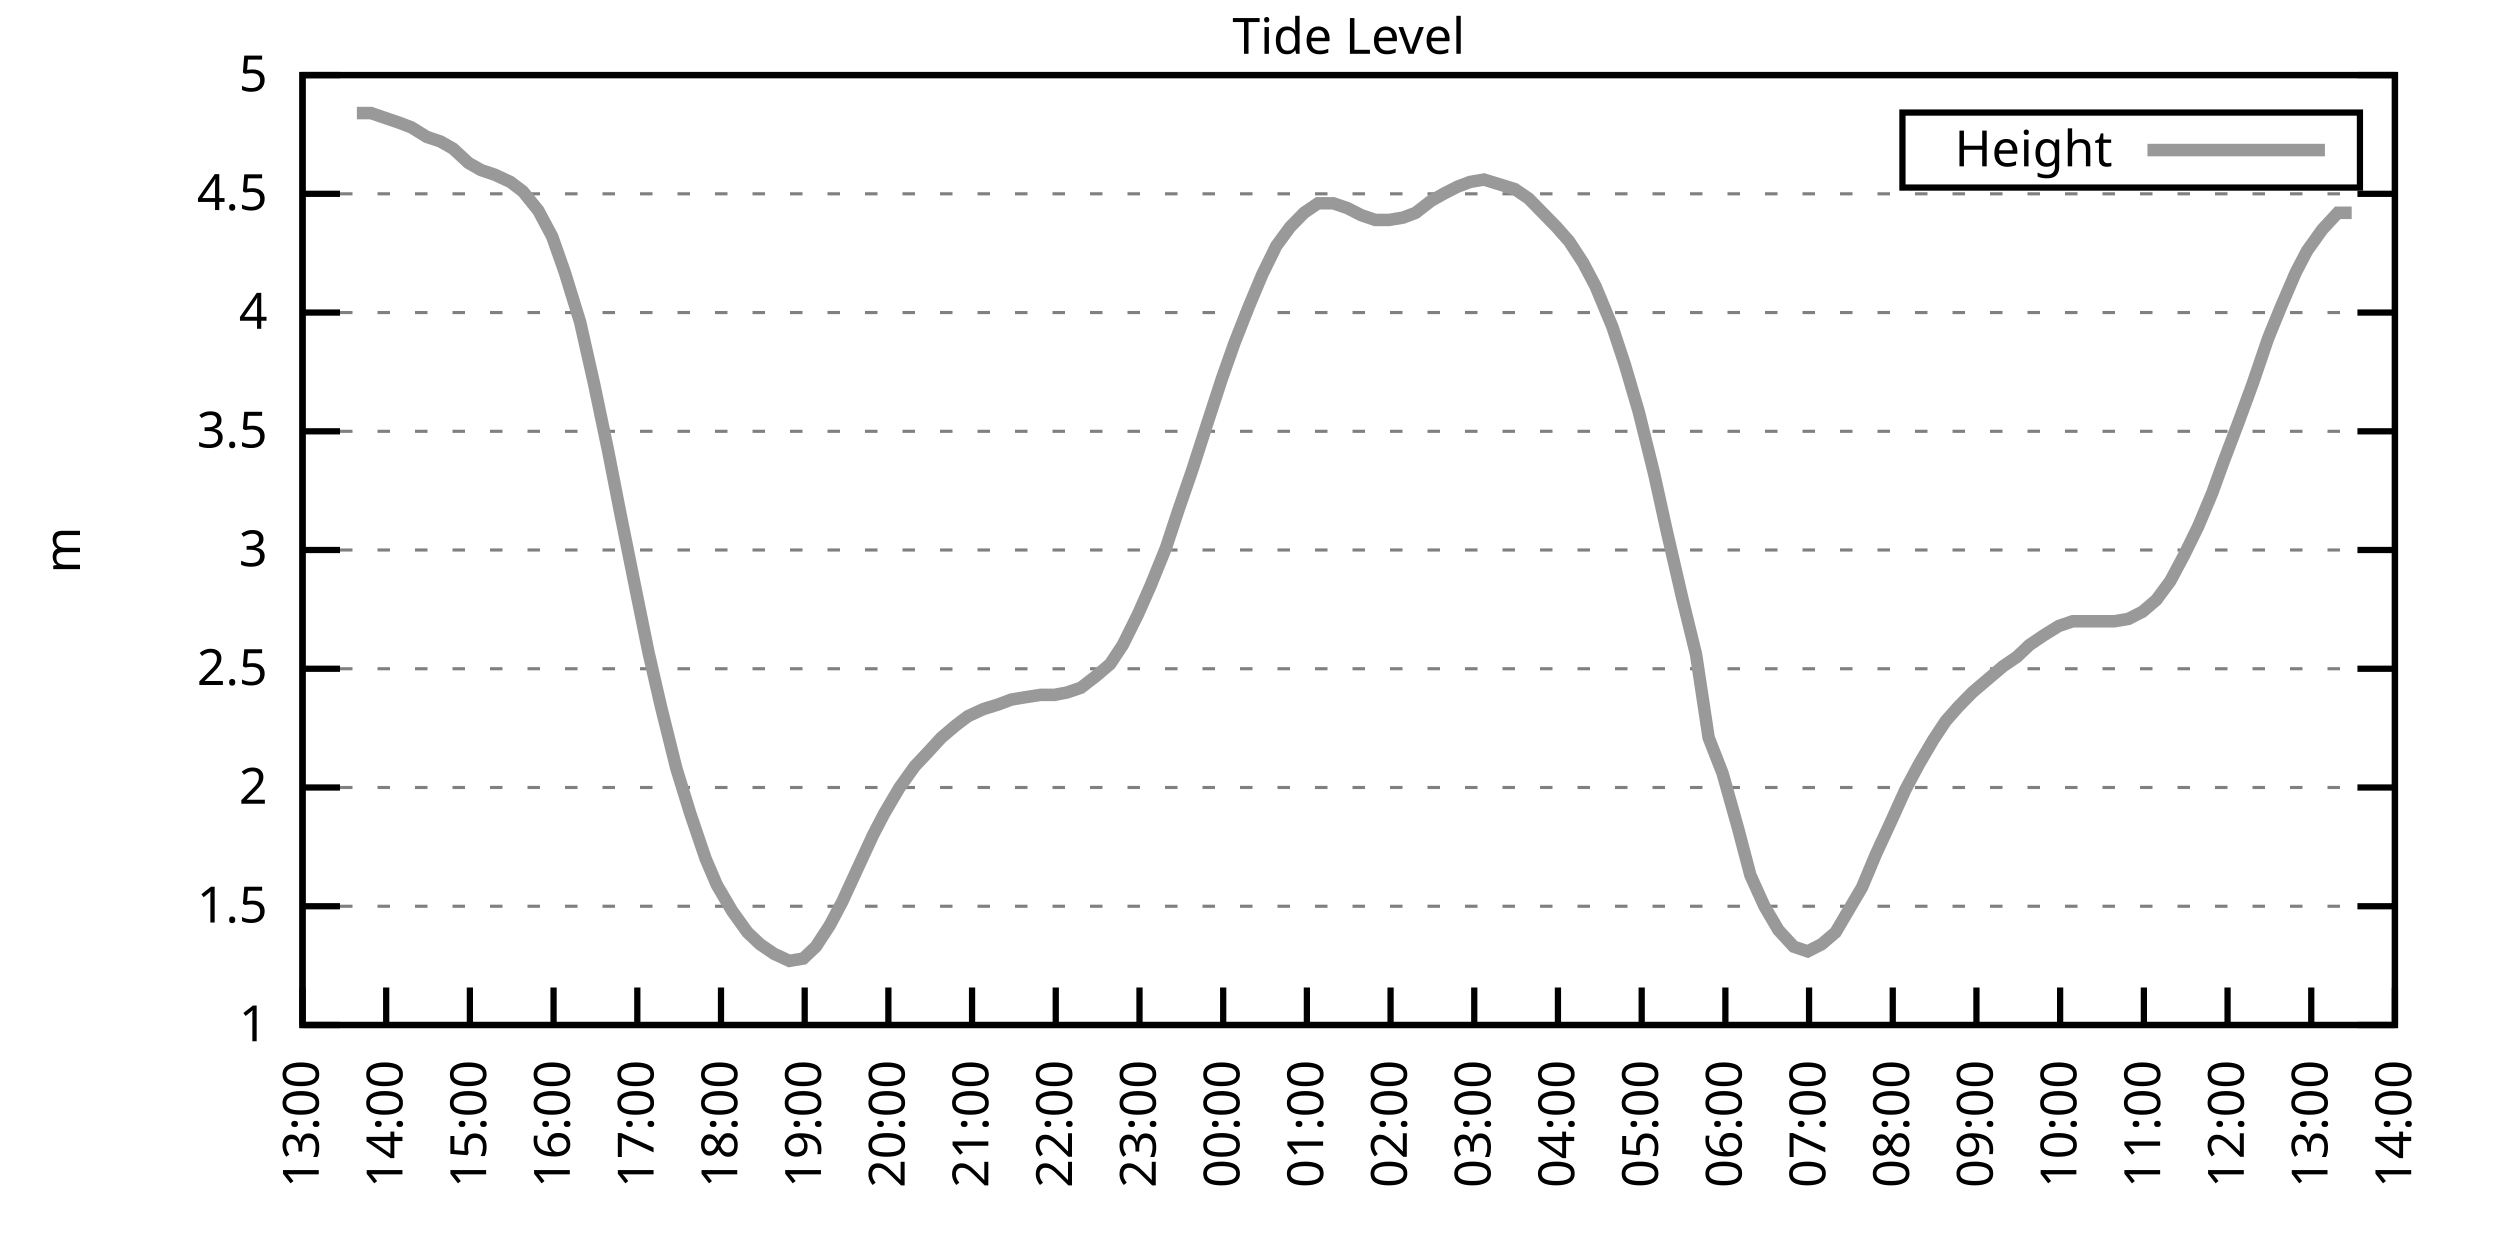
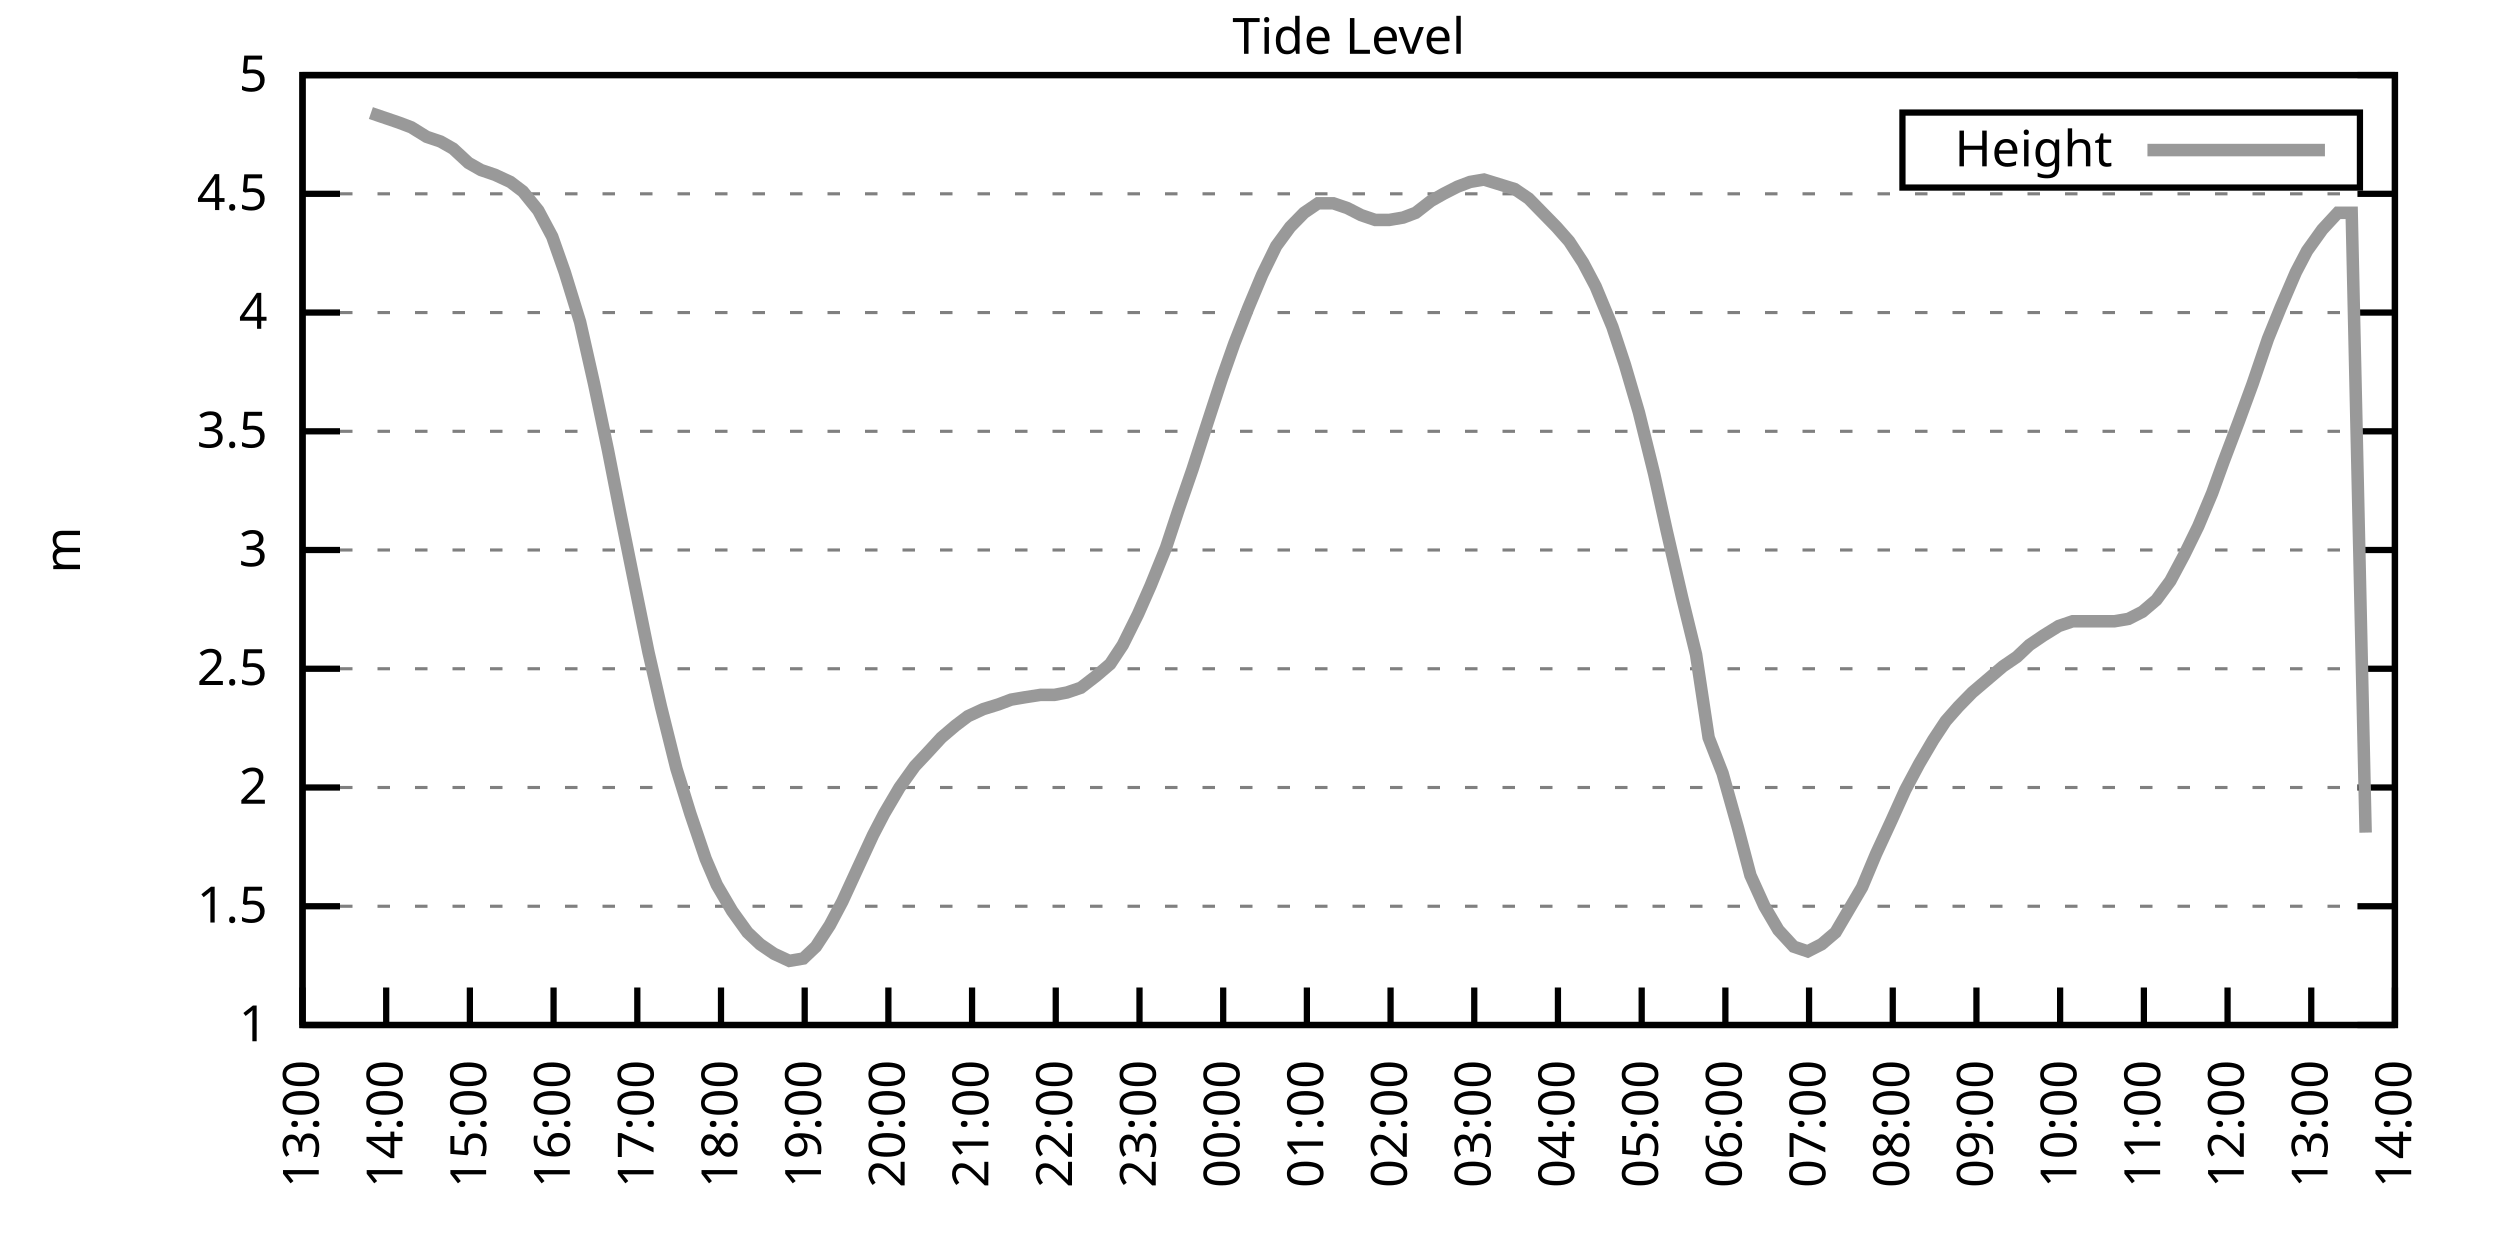
<svg xmlns="http://www.w3.org/2000/svg" xmlns:xlink="http://www.w3.org/1999/xlink" width="400" height="200" viewBox="0 0 400 200">
  <g id="gnuplot_canvas">
    <rect x="0" y="0" width="400" height="200" fill="none" />
    <defs>
      <circle id="gpDot" r="0.5" stroke-width="0.5" stroke="currentColor" />
      <path id="gpPt0" stroke-width="0.333" stroke="currentColor" d="M-1,0 h2 M0,-1 v2" />
      <path id="gpPt1" stroke-width="0.333" stroke="currentColor" d="M-1,-1 L1,1 M1,-1 L-1,1" />
      <path id="gpPt2" stroke-width="0.333" stroke="currentColor" d="M-1,0 L1,0 M0,-1 L0,1 M-1,-1 L1,1 M-1,1 L1,-1" />
      <rect id="gpPt3" stroke-width="0.333" stroke="currentColor" x="-1" y="-1" width="2" height="2" />
      <rect id="gpPt4" stroke-width="0.333" stroke="currentColor" fill="currentColor" x="-1" y="-1" width="2" height="2" />
      <circle id="gpPt5" stroke-width="0.333" stroke="currentColor" cx="0" cy="0" r="1" />
      <use xlink:href="#gpPt5" id="gpPt6" fill="currentColor" stroke="none" />
      <path id="gpPt7" stroke-width="0.333" stroke="currentColor" d="M0,-1.33 L-1.33,0.67 L1.33,0.67 z" />
      <use xlink:href="#gpPt7" id="gpPt8" fill="currentColor" stroke="none" />
      <use xlink:href="#gpPt7" id="gpPt9" stroke="currentColor" transform="rotate(180)" />
      <use xlink:href="#gpPt9" id="gpPt10" fill="currentColor" stroke="none" />
      <use xlink:href="#gpPt3" id="gpPt11" stroke="currentColor" transform="rotate(45)" />
      <use xlink:href="#gpPt11" id="gpPt12" fill="currentColor" stroke="none" />
      <path id="gpPt13" stroke-width="0.333" stroke="currentColor" d="M0,1.330 L1.265,0.411 L0.782,-1.067 L-0.782,-1.076 L-1.265,0.411 z" />
      <use xlink:href="#gpPt13" id="gpPt14" fill="currentColor" stroke="none" />
      <filter id="textbox" filterUnits="objectBoundingBox" x="0" y="0" height="1" width="1">
        <feFlood flood-color="white" flood-opacity="1" result="bgnd" />
        <feComposite in="SourceGraphic" in2="bgnd" operator="atop" />
      </filter>
      <filter id="greybox" filterUnits="objectBoundingBox" x="0" y="0" height="1" width="1">
        <feFlood flood-color="lightgrey" flood-opacity="1" result="grey" />
        <feComposite in="SourceGraphic" in2="grey" operator="atop" />
      </filter>
    </defs>
    <g fill="none" color="white" stroke="currentColor" stroke-width="1.00" stroke-linecap="butt" stroke-linejoin="miter">
</g>
    <g fill="none" color="black" stroke="currentColor" stroke-width="1.00" stroke-linecap="butt" stroke-linejoin="miter">
      <g stroke="none" shape-rendering="crispEdges">
        <polygon fill="rgb(255, 255, 255)" points="48.40,164.00 383.18,164.00 383.18,12.02 48.40,12.02 " />
      </g>
    </g>
    <g fill="none" color="black" stroke="currentColor" stroke-width="1.00" stroke-linecap="butt" stroke-linejoin="miter">
</g>
    <g fill="none" color="black" stroke="black" stroke-width="0.50" stroke-linecap="butt" stroke-linejoin="miter">
</g>
    <g fill="none" color="gray" stroke="currentColor" stroke-width="0.50" stroke-linecap="butt" stroke-linejoin="miter">
      <path stroke="gray" stroke-dasharray="2,4" class="gridline" d="M48.40,164.00 L383.19,164.00  " />
    </g>
    <g fill="none" color="gray" stroke="gray" stroke-width="1.00" stroke-linecap="butt" stroke-linejoin="miter">
</g>
    <g fill="none" color="black" stroke="currentColor" stroke-width="1.00" stroke-linecap="butt" stroke-linejoin="miter">
      <path stroke="black" d="M48.40,164.00 L54.40,164.00 M383.19,164.00 L377.19,164.00  " />
      <g transform="translate(42.80,166.60)" stroke="none" fill="black" font-family="Sans" font-size="8.00" text-anchor="end">
        <text>
          <tspan font-family="Sans"> 1</tspan>
        </text>
      </g>
    </g>
    <g fill="none" color="black" stroke="currentColor" stroke-width="1.00" stroke-linecap="butt" stroke-linejoin="miter">
</g>
    <g fill="none" color="black" stroke="black" stroke-width="0.50" stroke-linecap="butt" stroke-linejoin="miter">
</g>
    <g fill="none" color="gray" stroke="currentColor" stroke-width="0.50" stroke-linecap="butt" stroke-linejoin="miter">
      <path stroke="gray" stroke-dasharray="2,4" class="gridline" d="M48.40,145.00 L383.19,145.00  " />
    </g>
    <g fill="none" color="gray" stroke="gray" stroke-width="1.00" stroke-linecap="butt" stroke-linejoin="miter">
</g>
    <g fill="none" color="black" stroke="currentColor" stroke-width="1.00" stroke-linecap="butt" stroke-linejoin="miter">
      <path stroke="black" d="M48.40,145.00 L54.40,145.00 M383.19,145.00 L377.19,145.00  " />
      <g transform="translate(42.80,147.60)" stroke="none" fill="black" font-family="Sans" font-size="8.00" text-anchor="end">
        <text>
          <tspan font-family="Sans"> 1.5</tspan>
        </text>
      </g>
    </g>
    <g fill="none" color="black" stroke="currentColor" stroke-width="1.00" stroke-linecap="butt" stroke-linejoin="miter">
</g>
    <g fill="none" color="black" stroke="black" stroke-width="0.50" stroke-linecap="butt" stroke-linejoin="miter">
</g>
    <g fill="none" color="gray" stroke="currentColor" stroke-width="0.50" stroke-linecap="butt" stroke-linejoin="miter">
      <path stroke="gray" stroke-dasharray="2,4" class="gridline" d="M48.40,126.00 L383.19,126.00  " />
    </g>
    <g fill="none" color="gray" stroke="gray" stroke-width="1.00" stroke-linecap="butt" stroke-linejoin="miter">
</g>
    <g fill="none" color="black" stroke="currentColor" stroke-width="1.00" stroke-linecap="butt" stroke-linejoin="miter">
      <path stroke="black" d="M48.40,126.00 L54.40,126.00 M383.19,126.00 L377.19,126.00  " />
      <g transform="translate(42.80,128.60)" stroke="none" fill="black" font-family="Sans" font-size="8.00" text-anchor="end">
        <text>
          <tspan font-family="Sans"> 2</tspan>
        </text>
      </g>
    </g>
    <g fill="none" color="black" stroke="currentColor" stroke-width="1.00" stroke-linecap="butt" stroke-linejoin="miter">
</g>
    <g fill="none" color="black" stroke="black" stroke-width="0.50" stroke-linecap="butt" stroke-linejoin="miter">
</g>
    <g fill="none" color="gray" stroke="currentColor" stroke-width="0.50" stroke-linecap="butt" stroke-linejoin="miter">
      <path stroke="gray" stroke-dasharray="2,4" class="gridline" d="M48.40,107.00 L383.19,107.00  " />
    </g>
    <g fill="none" color="gray" stroke="gray" stroke-width="1.00" stroke-linecap="butt" stroke-linejoin="miter">
</g>
    <g fill="none" color="black" stroke="currentColor" stroke-width="1.00" stroke-linecap="butt" stroke-linejoin="miter">
      <path stroke="black" d="M48.40,107.00 L54.40,107.00 M383.19,107.00 L377.19,107.00  " />
      <g transform="translate(42.80,109.60)" stroke="none" fill="black" font-family="Sans" font-size="8.00" text-anchor="end">
        <text>
          <tspan font-family="Sans"> 2.5</tspan>
        </text>
      </g>
    </g>
    <g fill="none" color="black" stroke="currentColor" stroke-width="1.00" stroke-linecap="butt" stroke-linejoin="miter">
</g>
    <g fill="none" color="black" stroke="black" stroke-width="0.50" stroke-linecap="butt" stroke-linejoin="miter">
</g>
    <g fill="none" color="gray" stroke="currentColor" stroke-width="0.50" stroke-linecap="butt" stroke-linejoin="miter">
      <path stroke="gray" stroke-dasharray="2,4" class="gridline" d="M48.40,88.00 L383.19,88.00  " />
    </g>
    <g fill="none" color="gray" stroke="gray" stroke-width="1.00" stroke-linecap="butt" stroke-linejoin="miter">
</g>
    <g fill="none" color="black" stroke="currentColor" stroke-width="1.00" stroke-linecap="butt" stroke-linejoin="miter">
      <path stroke="black" d="M48.40,88.00 L54.40,88.00 M383.19,88.00 L377.19,88.00  " />
      <g transform="translate(42.80,90.60)" stroke="none" fill="black" font-family="Sans" font-size="8.00" text-anchor="end">
        <text>
          <tspan font-family="Sans"> 3</tspan>
        </text>
      </g>
    </g>
    <g fill="none" color="black" stroke="currentColor" stroke-width="1.00" stroke-linecap="butt" stroke-linejoin="miter">
</g>
    <g fill="none" color="black" stroke="black" stroke-width="0.50" stroke-linecap="butt" stroke-linejoin="miter">
</g>
    <g fill="none" color="gray" stroke="currentColor" stroke-width="0.50" stroke-linecap="butt" stroke-linejoin="miter">
      <path stroke="gray" stroke-dasharray="2,4" class="gridline" d="M48.40,69.01 L383.19,69.01  " />
    </g>
    <g fill="none" color="gray" stroke="gray" stroke-width="1.00" stroke-linecap="butt" stroke-linejoin="miter">
</g>
    <g fill="none" color="black" stroke="currentColor" stroke-width="1.00" stroke-linecap="butt" stroke-linejoin="miter">
      <path stroke="black" d="M48.40,69.01 L54.40,69.01 M383.19,69.01 L377.19,69.01  " />
      <g transform="translate(42.80,71.61)" stroke="none" fill="black" font-family="Sans" font-size="8.00" text-anchor="end">
        <text>
          <tspan font-family="Sans"> 3.5</tspan>
        </text>
      </g>
    </g>
    <g fill="none" color="black" stroke="currentColor" stroke-width="1.00" stroke-linecap="butt" stroke-linejoin="miter">
</g>
    <g fill="none" color="black" stroke="black" stroke-width="0.50" stroke-linecap="butt" stroke-linejoin="miter">
</g>
    <g fill="none" color="gray" stroke="currentColor" stroke-width="0.50" stroke-linecap="butt" stroke-linejoin="miter">
      <path stroke="gray" stroke-dasharray="2,4" class="gridline" d="M48.40,50.01 L383.19,50.01  " />
    </g>
    <g fill="none" color="gray" stroke="gray" stroke-width="1.00" stroke-linecap="butt" stroke-linejoin="miter">
</g>
    <g fill="none" color="black" stroke="currentColor" stroke-width="1.00" stroke-linecap="butt" stroke-linejoin="miter">
      <path stroke="black" d="M48.40,50.01 L54.40,50.01 M383.19,50.01 L377.19,50.01  " />
      <g transform="translate(42.80,52.61)" stroke="none" fill="black" font-family="Sans" font-size="8.00" text-anchor="end">
        <text>
          <tspan font-family="Sans"> 4</tspan>
        </text>
      </g>
    </g>
    <g fill="none" color="black" stroke="currentColor" stroke-width="1.00" stroke-linecap="butt" stroke-linejoin="miter">
</g>
    <g fill="none" color="black" stroke="black" stroke-width="0.50" stroke-linecap="butt" stroke-linejoin="miter">
</g>
    <g fill="none" color="gray" stroke="currentColor" stroke-width="0.50" stroke-linecap="butt" stroke-linejoin="miter">
      <path stroke="gray" stroke-dasharray="2,4" class="gridline" d="M48.40,31.01 L383.19,31.01  " />
    </g>
    <g fill="none" color="gray" stroke="gray" stroke-width="1.00" stroke-linecap="butt" stroke-linejoin="miter">
</g>
    <g fill="none" color="black" stroke="currentColor" stroke-width="1.00" stroke-linecap="butt" stroke-linejoin="miter">
      <path stroke="black" d="M48.40,31.01 L54.40,31.01 M383.19,31.01 L377.19,31.01  " />
      <g transform="translate(42.80,33.61)" stroke="none" fill="black" font-family="Sans" font-size="8.00" text-anchor="end">
        <text>
          <tspan font-family="Sans"> 4.5</tspan>
        </text>
      </g>
    </g>
    <g fill="none" color="black" stroke="currentColor" stroke-width="1.00" stroke-linecap="butt" stroke-linejoin="miter">
</g>
    <g fill="none" color="black" stroke="black" stroke-width="0.50" stroke-linecap="butt" stroke-linejoin="miter">
</g>
    <g fill="none" color="gray" stroke="currentColor" stroke-width="0.50" stroke-linecap="butt" stroke-linejoin="miter">
      <path stroke="gray" stroke-dasharray="2,4" class="gridline" d="M48.40,12.01 L383.19,12.01  " />
    </g>
    <g fill="none" color="gray" stroke="gray" stroke-width="1.00" stroke-linecap="butt" stroke-linejoin="miter">
</g>
    <g fill="none" color="black" stroke="currentColor" stroke-width="1.00" stroke-linecap="butt" stroke-linejoin="miter">
      <path stroke="black" d="M48.40,12.01 L54.40,12.01 M383.19,12.01 L377.19,12.01  " />
      <g transform="translate(42.80,14.61)" stroke="none" fill="black" font-family="Sans" font-size="8.00" text-anchor="end">
        <text>
          <tspan font-family="Sans"> 5</tspan>
        </text>
      </g>
    </g>
    <g fill="none" color="black" stroke="currentColor" stroke-width="1.00" stroke-linecap="butt" stroke-linejoin="miter">
      <path stroke="black" d="M48.40,164.00 L48.40,158.00  " />
      <g transform="translate(51.00,169.60) rotate(270.00)" stroke="none" fill="black" font-family="Sans" font-size="8.00" text-anchor="end">
        <text>
          <tspan font-family="Sans">13:00</tspan>
        </text>
      </g>
    </g>
    <g fill="none" color="black" stroke="currentColor" stroke-width="1.00" stroke-linecap="butt" stroke-linejoin="miter">
      <path stroke="black" d="M61.79,164.00 L61.79,158.00  " />
      <g transform="translate(64.39,169.60) rotate(270.00)" stroke="none" fill="black" font-family="Sans" font-size="8.00" text-anchor="end">
        <text>
          <tspan font-family="Sans">14:00</tspan>
        </text>
      </g>
    </g>
    <g fill="none" color="black" stroke="currentColor" stroke-width="1.00" stroke-linecap="butt" stroke-linejoin="miter">
      <path stroke="black" d="M75.18,164.00 L75.18,158.00  " />
      <g transform="translate(77.78,169.60) rotate(270.00)" stroke="none" fill="black" font-family="Sans" font-size="8.00" text-anchor="end">
        <text>
          <tspan font-family="Sans">15:00</tspan>
        </text>
      </g>
    </g>
    <g fill="none" color="black" stroke="currentColor" stroke-width="1.00" stroke-linecap="butt" stroke-linejoin="miter">
      <path stroke="black" d="M88.57,164.00 L88.57,158.00  " />
      <g transform="translate(91.17,169.60) rotate(270.00)" stroke="none" fill="black" font-family="Sans" font-size="8.00" text-anchor="end">
        <text>
          <tspan font-family="Sans">16:00</tspan>
        </text>
      </g>
    </g>
    <g fill="none" color="black" stroke="currentColor" stroke-width="1.00" stroke-linecap="butt" stroke-linejoin="miter">
      <path stroke="black" d="M101.97,164.00 L101.97,158.00  " />
      <g transform="translate(104.57,169.60) rotate(270.00)" stroke="none" fill="black" font-family="Sans" font-size="8.00" text-anchor="end">
        <text>
          <tspan font-family="Sans">17:00</tspan>
        </text>
      </g>
    </g>
    <g fill="none" color="black" stroke="currentColor" stroke-width="1.00" stroke-linecap="butt" stroke-linejoin="miter">
      <path stroke="black" d="M115.36,164.00 L115.36,158.00  " />
      <g transform="translate(117.96,169.60) rotate(270.00)" stroke="none" fill="black" font-family="Sans" font-size="8.00" text-anchor="end">
        <text>
          <tspan font-family="Sans">18:00</tspan>
        </text>
      </g>
    </g>
    <g fill="none" color="black" stroke="currentColor" stroke-width="1.00" stroke-linecap="butt" stroke-linejoin="miter">
      <path stroke="black" d="M128.75,164.00 L128.75,158.00  " />
      <g transform="translate(131.35,169.60) rotate(270.00)" stroke="none" fill="black" font-family="Sans" font-size="8.00" text-anchor="end">
        <text>
          <tspan font-family="Sans">19:00</tspan>
        </text>
      </g>
    </g>
    <g fill="none" color="black" stroke="currentColor" stroke-width="1.00" stroke-linecap="butt" stroke-linejoin="miter">
      <path stroke="black" d="M142.14,164.00 L142.14,158.00  " />
      <g transform="translate(144.74,169.60) rotate(270.00)" stroke="none" fill="black" font-family="Sans" font-size="8.00" text-anchor="end">
        <text>
          <tspan font-family="Sans">20:00</tspan>
        </text>
      </g>
    </g>
    <g fill="none" color="black" stroke="currentColor" stroke-width="1.00" stroke-linecap="butt" stroke-linejoin="miter">
      <path stroke="black" d="M155.53,164.00 L155.53,158.00  " />
      <g transform="translate(158.13,169.60) rotate(270.00)" stroke="none" fill="black" font-family="Sans" font-size="8.00" text-anchor="end">
        <text>
          <tspan font-family="Sans">21:00</tspan>
        </text>
      </g>
    </g>
    <g fill="none" color="black" stroke="currentColor" stroke-width="1.00" stroke-linecap="butt" stroke-linejoin="miter">
      <path stroke="black" d="M168.92,164.00 L168.92,158.00  " />
      <g transform="translate(171.52,169.60) rotate(270.00)" stroke="none" fill="black" font-family="Sans" font-size="8.00" text-anchor="end">
        <text>
          <tspan font-family="Sans">22:00</tspan>
        </text>
      </g>
    </g>
    <g fill="none" color="black" stroke="currentColor" stroke-width="1.00" stroke-linecap="butt" stroke-linejoin="miter">
      <path stroke="black" d="M182.32,164.00 L182.32,158.00  " />
      <g transform="translate(184.92,169.60) rotate(270.00)" stroke="none" fill="black" font-family="Sans" font-size="8.00" text-anchor="end">
        <text>
          <tspan font-family="Sans">23:00</tspan>
        </text>
      </g>
    </g>
    <g fill="none" color="black" stroke="currentColor" stroke-width="1.00" stroke-linecap="butt" stroke-linejoin="miter">
      <path stroke="black" d="M195.71,164.00 L195.71,158.00  " />
      <g transform="translate(198.31,169.60) rotate(270.00)" stroke="none" fill="black" font-family="Sans" font-size="8.00" text-anchor="end">
        <text>
          <tspan font-family="Sans">00:00</tspan>
        </text>
      </g>
    </g>
    <g fill="none" color="black" stroke="currentColor" stroke-width="1.00" stroke-linecap="butt" stroke-linejoin="miter">
      <path stroke="black" d="M209.10,164.00 L209.10,158.00  " />
      <g transform="translate(211.70,169.60) rotate(270.00)" stroke="none" fill="black" font-family="Sans" font-size="8.00" text-anchor="end">
        <text>
          <tspan font-family="Sans">01:00</tspan>
        </text>
      </g>
    </g>
    <g fill="none" color="black" stroke="currentColor" stroke-width="1.00" stroke-linecap="butt" stroke-linejoin="miter">
      <path stroke="black" d="M222.49,164.00 L222.49,158.00  " />
      <g transform="translate(225.09,169.60) rotate(270.00)" stroke="none" fill="black" font-family="Sans" font-size="8.00" text-anchor="end">
        <text>
          <tspan font-family="Sans">02:00</tspan>
        </text>
      </g>
    </g>
    <g fill="none" color="black" stroke="currentColor" stroke-width="1.00" stroke-linecap="butt" stroke-linejoin="miter">
      <path stroke="black" d="M235.88,164.00 L235.88,158.00  " />
      <g transform="translate(238.48,169.60) rotate(270.00)" stroke="none" fill="black" font-family="Sans" font-size="8.00" text-anchor="end">
        <text>
          <tspan font-family="Sans">03:00</tspan>
        </text>
      </g>
    </g>
    <g fill="none" color="black" stroke="currentColor" stroke-width="1.00" stroke-linecap="butt" stroke-linejoin="miter">
      <path stroke="black" d="M249.27,164.00 L249.27,158.00  " />
      <g transform="translate(251.87,169.60) rotate(270.00)" stroke="none" fill="black" font-family="Sans" font-size="8.00" text-anchor="end">
        <text>
          <tspan font-family="Sans">04:00</tspan>
        </text>
      </g>
    </g>
    <g fill="none" color="black" stroke="currentColor" stroke-width="1.00" stroke-linecap="butt" stroke-linejoin="miter">
      <path stroke="black" d="M262.67,164.00 L262.67,158.00  " />
      <g transform="translate(265.27,169.60) rotate(270.00)" stroke="none" fill="black" font-family="Sans" font-size="8.00" text-anchor="end">
        <text>
          <tspan font-family="Sans">05:00</tspan>
        </text>
      </g>
    </g>
    <g fill="none" color="black" stroke="currentColor" stroke-width="1.00" stroke-linecap="butt" stroke-linejoin="miter">
      <path stroke="black" d="M276.06,164.00 L276.06,158.00  " />
      <g transform="translate(278.66,169.60) rotate(270.00)" stroke="none" fill="black" font-family="Sans" font-size="8.00" text-anchor="end">
        <text>
          <tspan font-family="Sans">06:00</tspan>
        </text>
      </g>
    </g>
    <g fill="none" color="black" stroke="currentColor" stroke-width="1.00" stroke-linecap="butt" stroke-linejoin="miter">
      <path stroke="black" d="M289.45,164.00 L289.45,158.00  " />
      <g transform="translate(292.05,169.60) rotate(270.00)" stroke="none" fill="black" font-family="Sans" font-size="8.00" text-anchor="end">
        <text>
          <tspan font-family="Sans">07:00</tspan>
        </text>
      </g>
    </g>
    <g fill="none" color="black" stroke="currentColor" stroke-width="1.00" stroke-linecap="butt" stroke-linejoin="miter">
      <path stroke="black" d="M302.84,164.00 L302.84,158.00  " />
      <g transform="translate(305.44,169.60) rotate(270.00)" stroke="none" fill="black" font-family="Sans" font-size="8.00" text-anchor="end">
        <text>
          <tspan font-family="Sans">08:00</tspan>
        </text>
      </g>
    </g>
    <g fill="none" color="black" stroke="currentColor" stroke-width="1.00" stroke-linecap="butt" stroke-linejoin="miter">
      <path stroke="black" d="M316.23,164.00 L316.23,158.00  " />
      <g transform="translate(318.83,169.60) rotate(270.00)" stroke="none" fill="black" font-family="Sans" font-size="8.00" text-anchor="end">
        <text>
          <tspan font-family="Sans">09:00</tspan>
        </text>
      </g>
    </g>
    <g fill="none" color="black" stroke="currentColor" stroke-width="1.00" stroke-linecap="butt" stroke-linejoin="miter">
      <path stroke="black" d="M329.62,164.00 L329.62,158.00  " />
      <g transform="translate(332.22,169.60) rotate(270.00)" stroke="none" fill="black" font-family="Sans" font-size="8.00" text-anchor="end">
        <text>
          <tspan font-family="Sans">10:00</tspan>
        </text>
      </g>
    </g>
    <g fill="none" color="black" stroke="currentColor" stroke-width="1.00" stroke-linecap="butt" stroke-linejoin="miter">
      <path stroke="black" d="M343.02,164.00 L343.02,158.00  " />
      <g transform="translate(345.62,169.60) rotate(270.00)" stroke="none" fill="black" font-family="Sans" font-size="8.00" text-anchor="end">
        <text>
          <tspan font-family="Sans">11:00</tspan>
        </text>
      </g>
    </g>
    <g fill="none" color="black" stroke="currentColor" stroke-width="1.00" stroke-linecap="butt" stroke-linejoin="miter">
      <path stroke="black" d="M356.41,164.00 L356.41,158.00  " />
      <g transform="translate(359.01,169.60) rotate(270.00)" stroke="none" fill="black" font-family="Sans" font-size="8.00" text-anchor="end">
        <text>
          <tspan font-family="Sans">12:00</tspan>
        </text>
      </g>
    </g>
    <g fill="none" color="black" stroke="currentColor" stroke-width="1.00" stroke-linecap="butt" stroke-linejoin="miter">
      <path stroke="black" d="M369.80,164.00 L369.80,158.00  " />
      <g transform="translate(372.40,169.60) rotate(270.00)" stroke="none" fill="black" font-family="Sans" font-size="8.00" text-anchor="end">
        <text>
          <tspan font-family="Sans">13:00</tspan>
        </text>
      </g>
    </g>
    <g fill="none" color="black" stroke="currentColor" stroke-width="1.00" stroke-linecap="butt" stroke-linejoin="miter">
      <path stroke="black" d="M383.19,164.00 L383.19,158.00  " />
      <g transform="translate(385.79,169.60) rotate(270.00)" stroke="none" fill="black" font-family="Sans" font-size="8.00" text-anchor="end">
        <text>
          <tspan font-family="Sans">14:00</tspan>
        </text>
      </g>
    </g>
    <g fill="none" color="black" stroke="currentColor" stroke-width="1.00" stroke-linecap="butt" stroke-linejoin="miter">
</g>
    <g fill="none" color="black" stroke="currentColor" stroke-width="1.00" stroke-linecap="butt" stroke-linejoin="miter">
      <path stroke="black" d="M48.40,12.01 L48.40,164.00 L383.19,164.00 L383.19,12.01 L48.40,12.01 Z  " />
    </g>
    <g fill="none" color="black" stroke="currentColor" stroke-width="1.00" stroke-linecap="butt" stroke-linejoin="miter">
</g>
    <g fill="none" color="black" stroke="currentColor" stroke-width="1.00" stroke-linecap="butt" stroke-linejoin="miter">
      <path stroke="black" d="M304.39,30.01 L304.39,18.01 L377.59,18.01 L377.59,30.01 L304.39,30.01 Z  " />
    </g>
    <g id="Tide_level_plot_1">
      <g fill="none" color="white" stroke="black" stroke-width="2.00" stroke-linecap="butt" stroke-linejoin="miter">
</g>
      <g fill="none" color="black" stroke="currentColor" stroke-width="2.00" stroke-linecap="butt" stroke-linejoin="miter">
        <g transform="translate(337.99,26.61)" stroke="none" fill="black" font-family="Sans" font-size="8.00" text-anchor="end">
          <text>
            <tspan font-family="Sans">Height</tspan>
          </text>
        </g>
      </g>
      <g fill="none" color="black" stroke="currentColor" stroke-width="2.00" stroke-linecap="butt" stroke-linejoin="miter">
-         <path stroke="rgb(153, 153, 153)" d="M343.59,24.01 L371.99,24.01 M57.10,18.09 L59.34,18.09 L61.57,18.85 L63.80,19.61 L65.81,20.37 L68.26,21.89   L70.50,22.65 L72.50,23.79 L74.96,26.07 L76.97,27.21 L79.20,27.97 L81.66,29.11 L83.66,30.63 L86.12,33.67   L88.35,37.85 L90.36,43.55 L92.82,51.53 L95.05,61.41 L97.28,72.05 L99.29,82.31 L101.74,94.46 L103.75,104.34   L105.76,113.08 L108.22,122.96 L110.45,130.18 L112.90,137.40 L114.69,141.58 L117.14,145.76 L119.60,149.18 L121.61,151.08   L123.84,152.60 L126.29,153.74 L128.53,153.36 L130.54,151.46 L132.77,148.04 L134.78,144.24 L137.23,138.92 L139.69,133.60   L141.47,130.18 L143.93,126.00 L146.38,122.58 L148.17,120.68 L150.62,118.02 L152.85,116.12 L154.86,114.60 L157.32,113.46   L159.77,112.70 L161.78,111.94 L164.01,111.56 L166.47,111.18 L168.70,111.18 L170.71,110.80 L172.94,110.04 L175.40,108.14   L177.63,106.24 L179.64,103.20 L182.09,98.26 L184.10,93.70 L186.56,87.63 L188.57,81.55 L190.80,75.09 L193.25,67.49   L195.48,60.65 L197.49,54.95 L199.73,49.25 L201.96,43.93 L204.19,39.37 L206.42,36.33 L208.65,34.05 L210.88,32.53   L213.34,32.53 L215.57,33.29 L217.80,34.43 L220.04,35.19 L222.27,35.19 L224.50,34.81 L226.51,34.05 L228.96,32.15   L230.97,31.01 L233.20,29.87 L235.21,29.11 L237.44,28.73 L239.90,29.49 L242.36,30.25 L244.59,31.77 L246.82,34.05   L249.05,36.33 L251.06,38.61 L253.29,42.03 L255.30,45.83 L257.98,52.29 L259.99,58.37 L262.22,65.97 L264.67,75.85   L266.68,84.97 L269.14,95.60 L271.37,104.72 L273.38,118.02 L275.61,123.72 L278.07,132.46 L280.07,140.06 L282.31,145.00   L284.54,148.80 L286.99,151.46 L289.23,152.22 L291.46,151.08 L293.69,149.18 L295.92,145.38 L297.93,141.96 L300.16,136.64   L302.62,131.32 L304.85,126.38 L307.08,122.20 L309.31,118.40 L311.32,115.36 L313.33,113.08 L315.56,110.80 L317.79,108.90   L320.47,106.62 L322.70,105.10 L324.71,103.20 L326.95,101.68 L329.40,100.16 L331.63,99.40 L333.86,99.40 L335.65,99.40   L338.33,99.40 L340.56,99.02 L342.79,97.88 L345.02,95.98 L347.26,92.94 L349.49,88.76 L351.72,84.21 L353.95,78.89   L355.74,73.95 L358.19,67.49 L360.42,61.41 L362.88,54.19 L364.89,49.25 L367.34,43.55 L369.13,40.13 L371.58,36.71   L374.04,34.05 L376.27,34.05  " />
+         <path stroke="rgb(153, 153, 153)" d="M343.59,24.01 L371.99,24.01 M59.34,18.09 L61.57,18.85 L63.80,19.61 L65.81,20.37 L68.26,21.89 L70.50,22.65   L72.50,23.79 L74.96,26.07 L76.97,27.21 L79.20,27.97 L81.66,29.11 L83.66,30.63 L86.12,33.67 L88.35,37.85   L90.36,43.55 L92.82,51.53 L95.05,61.41 L97.28,72.05 L99.29,82.31 L101.74,94.46 L103.75,104.34 L105.76,113.08   L108.22,122.96 L110.45,130.18 L112.90,137.40 L114.69,141.58 L117.14,145.76 L119.60,149.18 L121.61,151.08 L123.84,152.60   L126.29,153.74 L128.53,153.36 L130.54,151.46 L132.77,148.04 L134.78,144.24 L137.23,138.92 L139.69,133.60 L141.47,130.18   L143.93,126.00 L146.38,122.58 L148.17,120.68 L150.62,118.02 L152.85,116.12 L154.86,114.60 L157.32,113.46 L159.77,112.70   L161.78,111.94 L164.01,111.56 L166.47,111.18 L168.70,111.18 L170.71,110.80 L172.94,110.04 L175.40,108.14 L177.63,106.24   L179.64,103.20 L182.09,98.26 L184.10,93.70 L186.56,87.63 L188.57,81.55 L190.80,75.09 L193.25,67.49 L195.48,60.65   L197.49,54.95 L199.73,49.25 L201.96,43.93 L204.19,39.37 L206.42,36.33 L208.65,34.05 L210.88,32.53 L213.34,32.53   L215.57,33.29 L217.80,34.43 L220.04,35.19 L222.27,35.19 L224.50,34.81 L226.51,34.05 L228.96,32.15 L230.97,31.01   L233.20,29.87 L235.21,29.11 L237.44,28.73 L239.90,29.49 L242.36,30.25 L244.59,31.77 L246.82,34.05 L249.05,36.33   L251.06,38.61 L253.29,42.03 L255.30,45.83 L257.98,52.29 L259.99,58.37 L262.22,65.97 L264.67,75.85 L266.68,84.97   L269.14,95.60 L271.37,104.72 L273.38,118.02 L275.61,123.72 L278.07,132.46 L280.07,140.06 L282.31,145.00 L284.54,148.80   L286.99,151.46 L289.23,152.22 L291.46,151.08 L293.69,149.18 L295.92,145.38 L297.93,141.96 L300.16,136.64 L302.62,131.32   L304.85,126.38 L307.08,122.20 L309.31,118.40 L311.32,115.36 L313.33,113.08 L315.56,110.80 L317.79,108.90 L320.47,106.62   L322.70,105.10 L324.71,103.20 L326.95,101.68 L329.40,100.16 L331.63,99.40 L333.86,99.40 L335.65,99.40 L338.33,99.40   L340.56,99.02 L342.79,97.88 L345.02,95.98 L347.26,92.94 L349.49,88.76 L351.72,84.21 L353.95,78.89 L355.74,73.95   L358.19,67.49 L360.42,61.41 L362.88,54.19 L364.89,49.25 L367.34,43.55 L369.13,40.13 L371.58,36.71 L374.04,34.05   L376.27,34.05 L378.50,133.22  " />
      </g>
    </g>
    <g fill="none" color="black" stroke="currentColor" stroke-width="2.00" stroke-linecap="butt" stroke-linejoin="miter">
</g>
    <g fill="none" color="black" stroke="black" stroke-width="1.00" stroke-linecap="butt" stroke-linejoin="miter">
</g>
    <g fill="none" color="black" stroke="currentColor" stroke-width="1.00" stroke-linecap="butt" stroke-linejoin="miter">
      <path stroke="black" d="M48.40,12.01 L48.40,164.00 L383.19,164.00 L383.19,12.01 L48.40,12.01 Z  " />
      <g transform="translate(12.80,88.01) rotate(270.00)" stroke="none" fill="black" font-family="Sans" font-size="8.00" text-anchor="middle">
        <text>
          <tspan font-family="Sans">m</tspan>
        </text>
      </g>
    </g>
    <g fill="none" color="black" stroke="currentColor" stroke-width="1.00" stroke-linecap="butt" stroke-linejoin="miter">
</g>
    <g fill="none" color="black" stroke="currentColor" stroke-width="1.00" stroke-linecap="butt" stroke-linejoin="miter">
      <g transform="translate(215.79,8.61)" stroke="none" fill="black" font-family="Sans" font-size="8.00" text-anchor="middle">
        <text>
          <tspan font-family="Sans">Tide Level</tspan>
        </text>
      </g>
    </g>
    <g fill="none" color="black" stroke="currentColor" stroke-width="1.00" stroke-linecap="butt" stroke-linejoin="miter">
</g>
  </g>
</svg>
